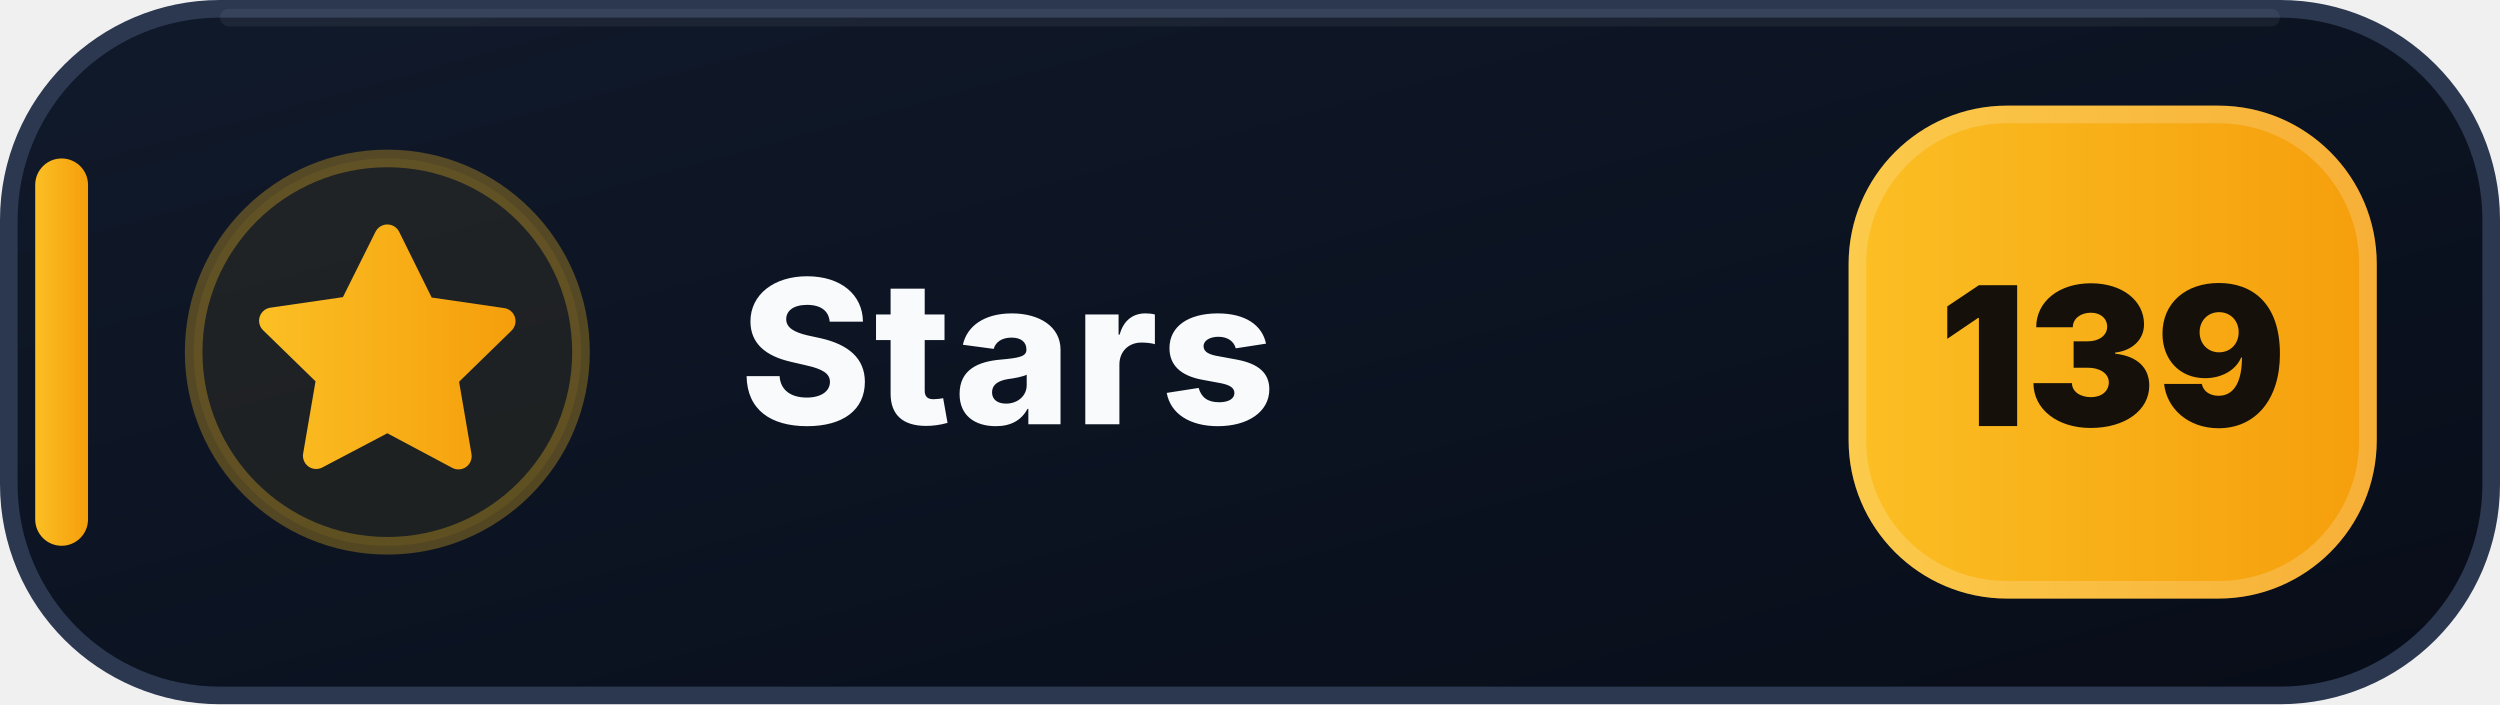
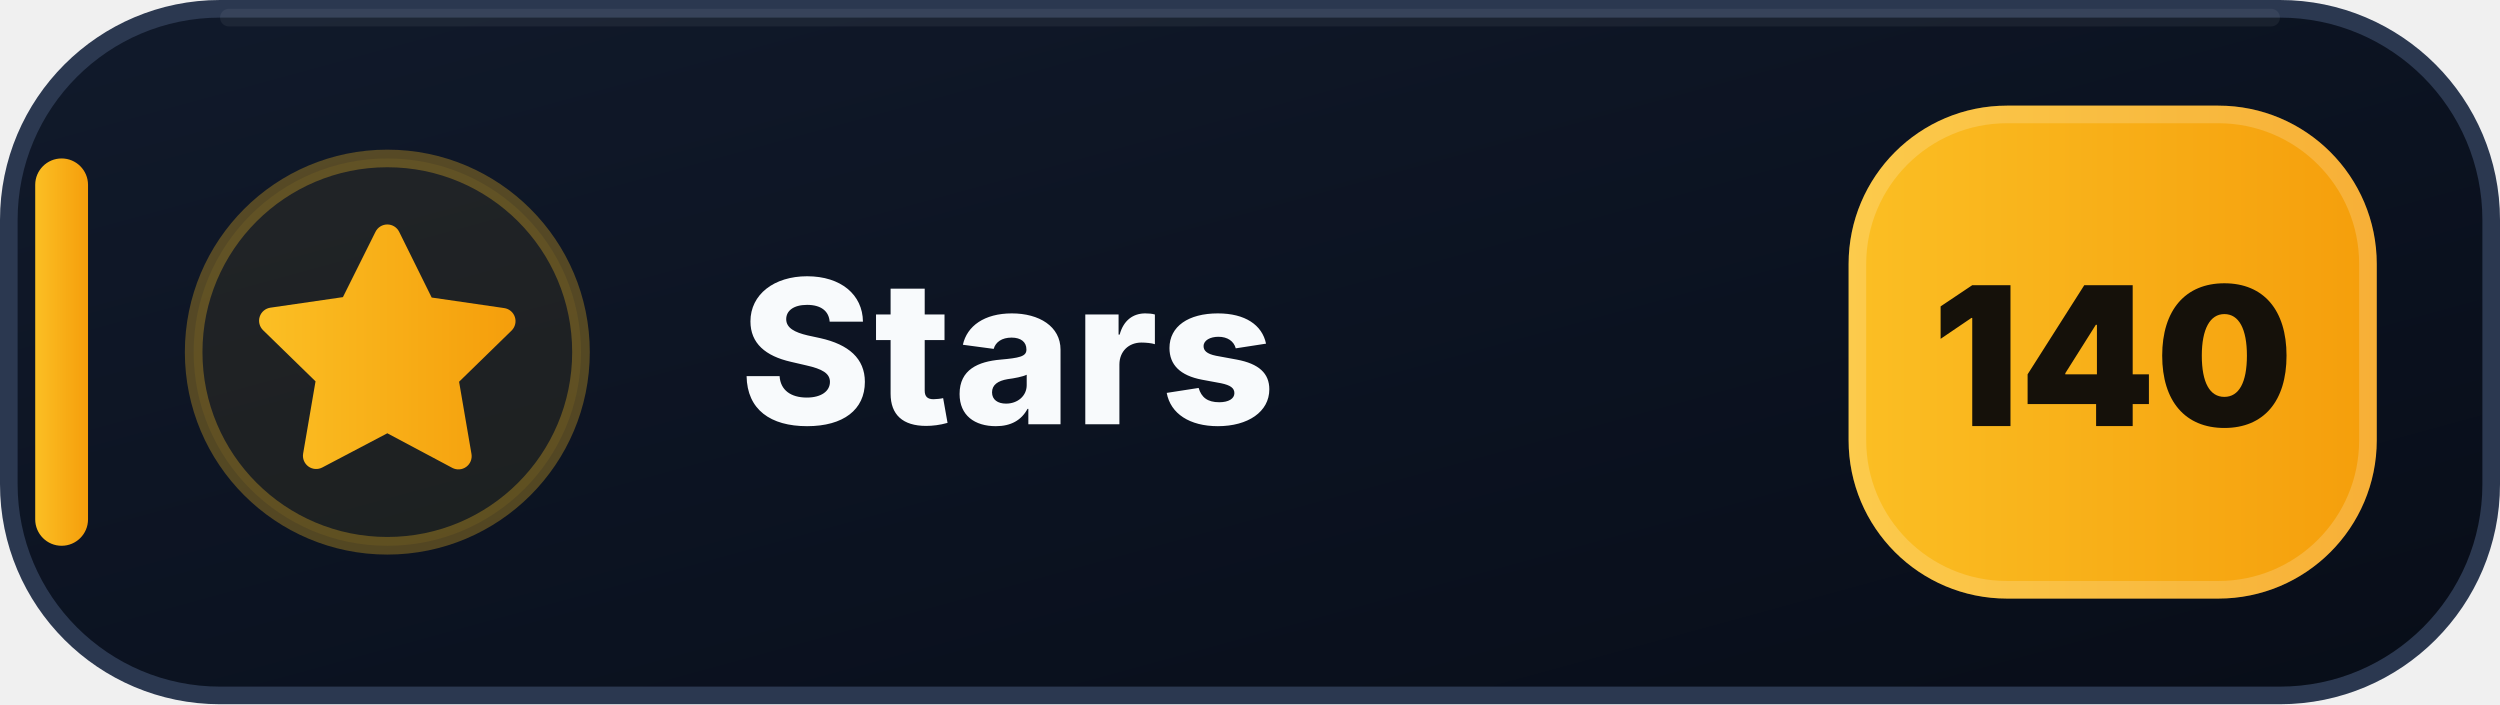
- <svg xmlns="http://www.w3.org/2000/svg" width="142" height="40" viewBox="0 0 142 40" role="img" aria-label="Stars: 139">
+ <svg xmlns="http://www.w3.org/2000/svg" width="142" height="40" viewBox="0 0 142 40" role="img" aria-label="Stars: 140">
  <defs>
    <linearGradient id="stars-bg" x1="0" y1="0" x2="1" y2="1">
      <stop offset="0" stop-color="#111A2B" />
      <stop offset=".58" stop-color="#0B1220" />
      <stop offset="1" stop-color="#080D18" />
    </linearGradient>
    <linearGradient id="stars-accent" x1="0" y1="0" x2="1" y2="0">
      <stop offset="0" stop-color="#FBBF24" />
      <stop offset="1" stop-color="#F59E0B" />
    </linearGradient>
  </defs>
  <rect x=".5" y=".5" width="141" height="39" rx="12" fill="url(#stars-bg)" stroke="#2B3850" />
  <path d="M13 1h116" stroke="#FFFFFF" stroke-opacity=".055" stroke-linecap="round" />
  <rect x="2" y="9" width="3" height="22" rx="1.5" fill="url(#stars-accent)" />
  <circle cx="22" cy="20" r="11" fill="#FBBF24" fill-opacity=".075" stroke="#FBBF24" stroke-opacity=".3" />
  <g transform="translate(14 12)" fill="url(#stars-accent)">
    <path d="M8 .75a.75.75 0 0 1 .673.418L10.52 4.9l4.12.599a.75.75 0 0 1 .416 1.279l-2.98 2.905.704 4.103a.75.75 0 0 1-1.088.79L8 12.61l-3.694 1.943a.75.75 0 0 1-1.088-.79l.704-4.103-2.98-2.905a.75.75 0 0 1 .416-1.279l4.12-.599L7.327 1.168A.75.75 0 0 1 8 .75Z" />
  </g>
  <text x="42" y="24.1" fill="#F8FAFC" font-family="Segoe UI,Inter,Arial,sans-serif" font-size="11.4" font-weight="800" letter-spacing=".12">Stars</text>
  <rect x="105" y="6" width="30" height="28" rx="9" fill="url(#stars-accent)" />
  <rect x="105.5" y="6.5" width="29" height="27" rx="8.5" fill="none" stroke="#FFFFFF" stroke-opacity=".18" />
-   <text x="120" y="24.2" text-anchor="middle" fill="#15110A" font-family="Segoe UI,Inter,Arial,sans-serif" font-size="11" font-weight="900">139</text>
+   <text x="120" y="24.2" text-anchor="middle" fill="#15110A" font-family="Segoe UI,Inter,Arial,sans-serif" font-size="11" font-weight="900">140</text>
</svg>
